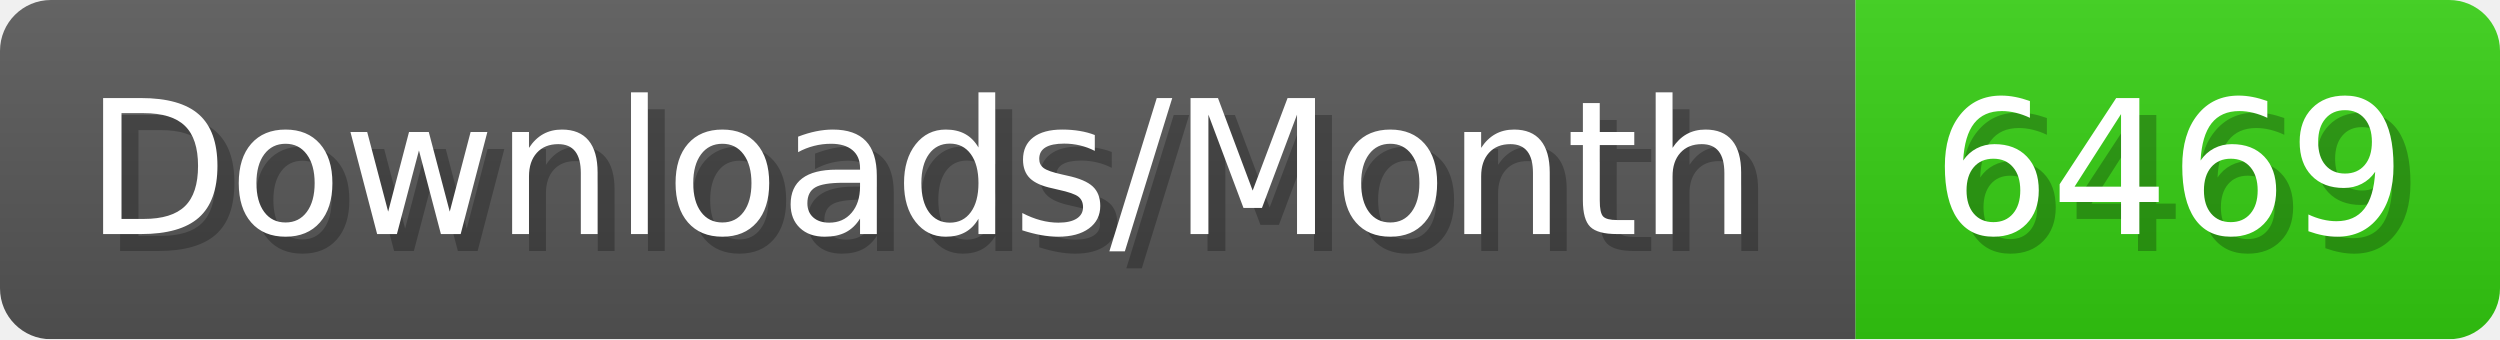
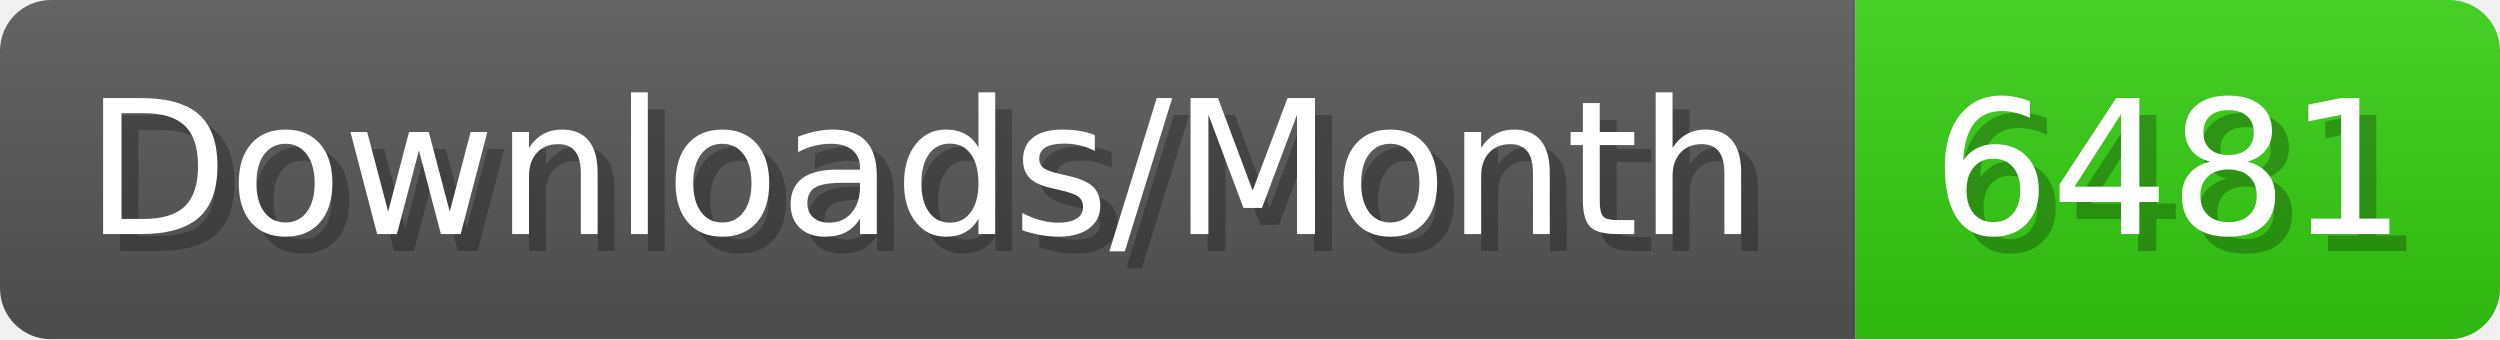
- <svg xmlns="http://www.w3.org/2000/svg" width="147.4" height="20" viewBox="0 0 1474 200" role="img" aria-label="Downloads/Month: 6469">
+ <svg xmlns="http://www.w3.org/2000/svg" width="147.4" height="20" viewBox="0 0 1474 200" role="img" aria-label="Downloads/Month: 6481">
  <linearGradient id="YlXUI" x2="0" y2="100%">
    <stop offset="0" stop-opacity=".1" stop-color="#EEE" />
    <stop offset="1" stop-opacity=".1" />
  </linearGradient>
  <mask id="JHhop">
    <rect width="1474" height="200" rx="30" fill="#FFF" />
  </mask>
  <g mask="url(#JHhop)">
    <rect width="1094" height="200" fill="#555" />
    <rect width="380" height="200" fill="#3C1" x="1094" />
    <rect width="1474" height="200" fill="url(#YlXUI)" />
  </g>
  <g aria-hidden="true" fill="#fff" text-anchor="start" font-family="Verdana,DejaVu Sans,sans-serif" font-size="110">
    <text x="60" y="148" textLength="994" fill="#000" opacity="0.25">Downloads/Month</text>
    <text x="50" y="138" textLength="994">Downloads/Month</text>
-     <text x="1149" y="148" textLength="280" fill="#000" opacity="0.25">6469</text>
-     <text x="1139" y="138" textLength="280">6469</text>
+     <text x="1149" y="148" textLength="280" fill="#000" opacity="0.25">6481</text>
+     <text x="1139" y="138" textLength="280">6481</text>
  </g>
</svg>
